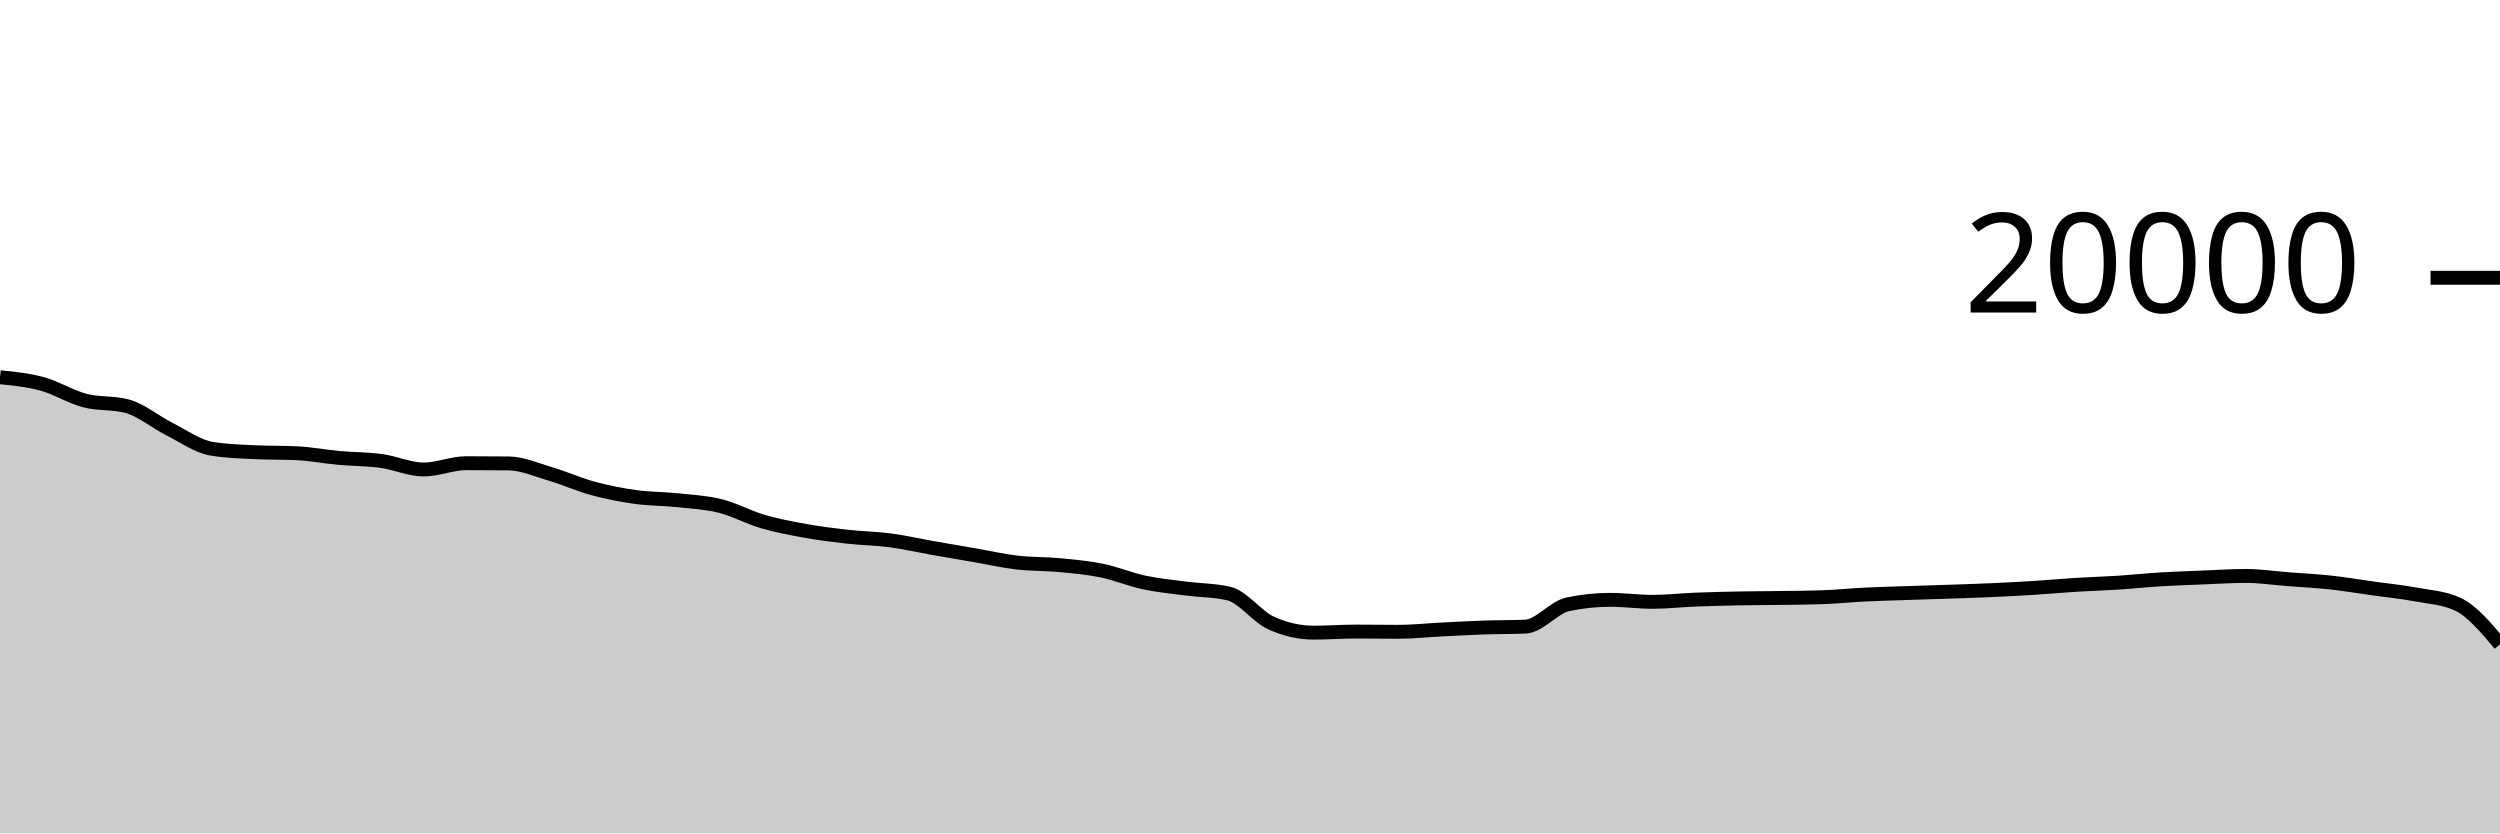
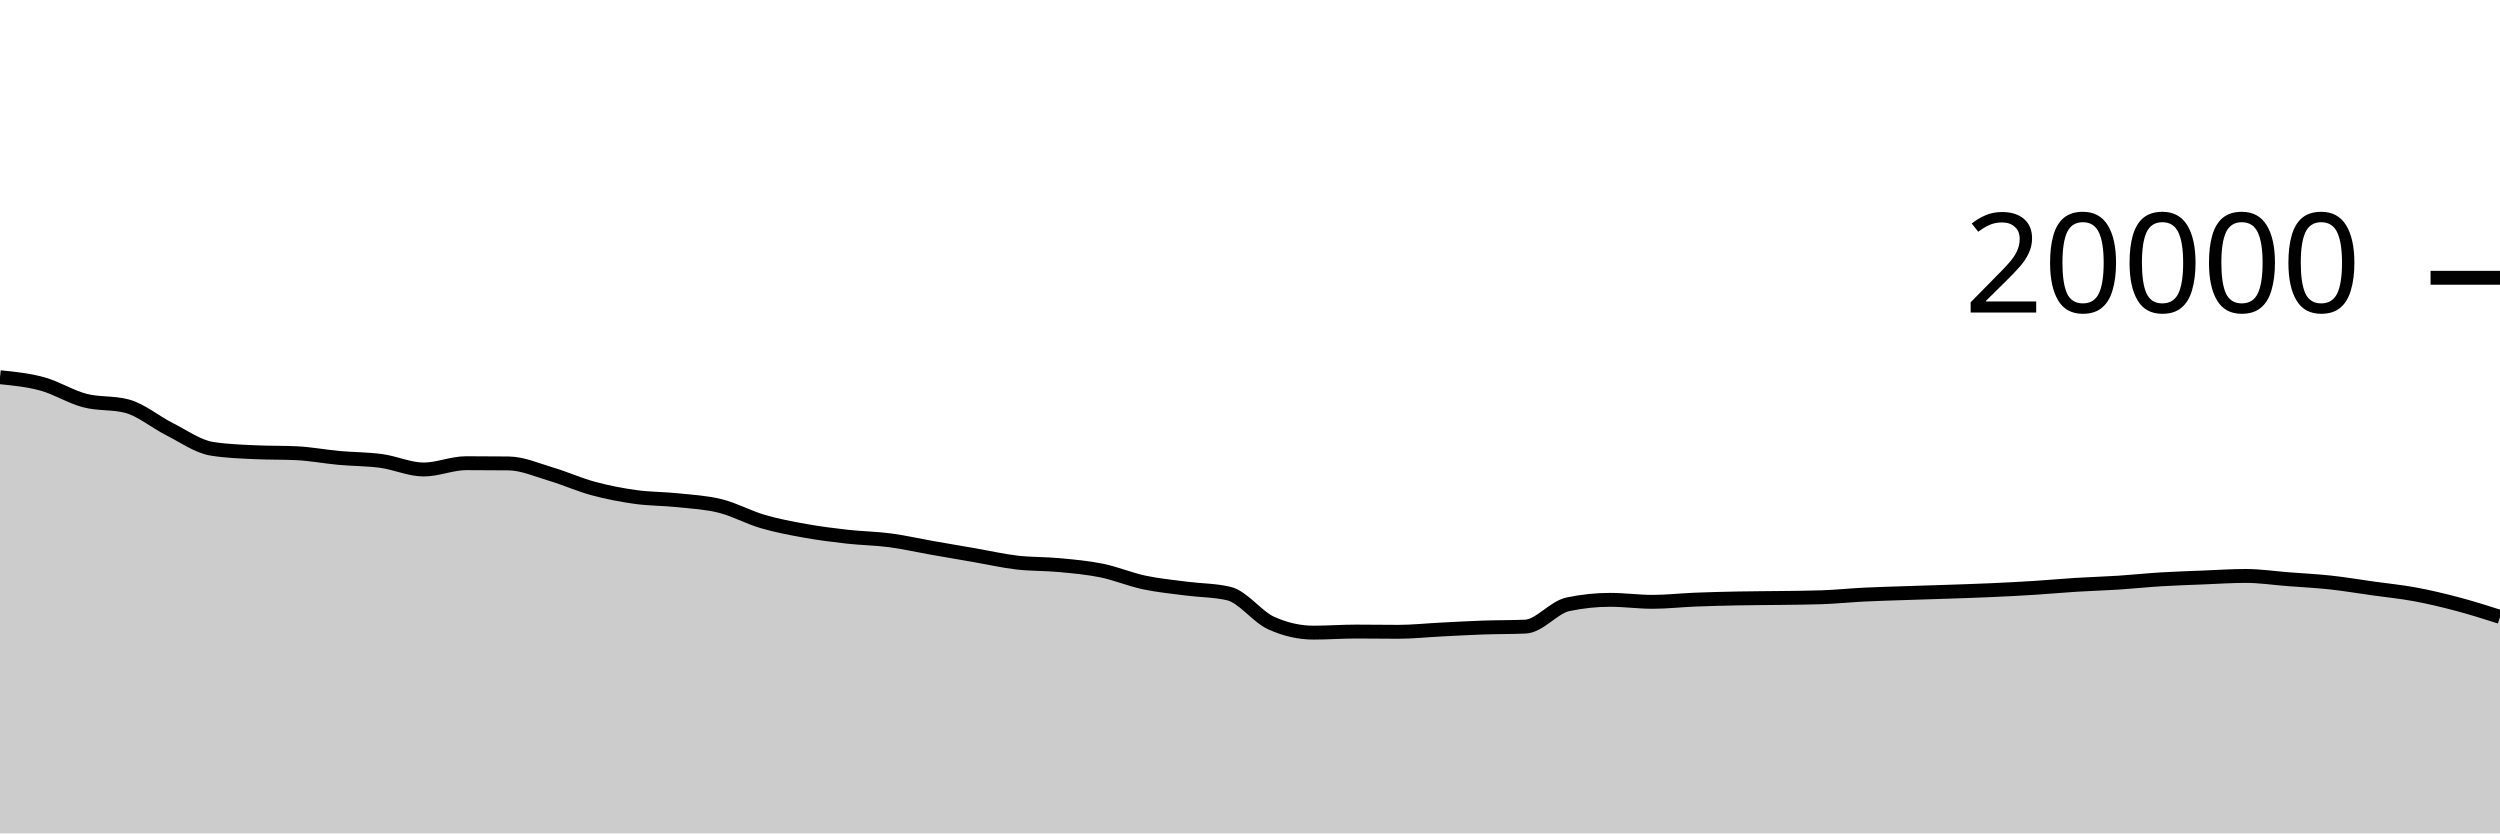
<svg xmlns="http://www.w3.org/2000/svg" viewBox="0 0 180 60">
  <g transform="translate(0,20)">
-     <path class="area" fill="rgba(0, 0, 0, 0.2)" d="M0,7.16C1.017,7.262,2.034,7.364,3.051,7.644C4.068,7.924,5.085,8.571,6.102,8.838C7.119,9.105,8.136,8.974,9.153,9.246C10.169,9.518,11.186,10.387,12.203,10.898C13.22,11.409,14.237,12.148,15.254,12.312C16.271,12.476,17.288,12.509,18.305,12.558C19.322,12.607,20.339,12.583,21.356,12.632C22.373,12.681,23.39,12.877,24.407,12.97C25.424,13.063,26.441,13.051,27.458,13.19C28.475,13.329,29.492,13.804,30.508,13.804C31.525,13.804,32.542,13.35,33.559,13.35C34.576,13.35,35.593,13.355,36.61,13.366C37.627,13.377,38.644,13.833,39.661,14.134C40.678,14.435,41.695,14.897,42.712,15.172C43.729,15.447,44.746,15.643,45.763,15.784C46.78,15.925,47.797,15.91,48.814,16.018C49.831,16.126,50.847,16.177,51.864,16.432C52.881,16.687,53.898,17.25,54.915,17.548C55.932,17.846,56.949,18.035,57.966,18.218C58.983,18.401,60,18.53,61.017,18.644C62.034,18.758,63.051,18.766,64.068,18.9C65.085,19.034,66.102,19.269,67.119,19.448C68.136,19.627,69.153,19.798,70.169,19.974C71.186,20.15,72.203,20.385,73.22,20.504C74.237,20.623,75.254,20.592,76.271,20.688C77.288,20.784,78.305,20.872,79.322,21.08C80.339,21.288,81.356,21.719,82.373,21.936C83.39,22.153,84.407,22.247,85.424,22.38C86.441,22.513,87.458,22.499,88.475,22.736C89.492,22.973,90.508,24.4,91.525,24.86C92.542,25.32,93.559,25.55,94.576,25.55C95.593,25.55,96.61,25.472,97.627,25.472C98.644,25.472,99.661,25.49,100.678,25.49C101.695,25.49,102.712,25.379,103.729,25.328C104.746,25.277,105.763,25.217,106.78,25.182C107.797,25.147,108.814,25.16,109.831,25.116C110.847,25.072,111.864,23.728,112.881,23.512C113.898,23.296,114.915,23.188,115.932,23.188C116.949,23.188,117.966,23.332,118.983,23.332C120,23.332,121.017,23.215,122.034,23.174C123.051,23.133,124.068,23.108,125.085,23.088C126.102,23.068,127.119,23.068,128.136,23.054C129.153,23.04,130.169,23.037,131.186,23.002C132.203,22.967,133.22,22.86,134.237,22.81C135.254,22.76,136.271,22.735,137.288,22.7C138.305,22.665,139.322,22.637,140.339,22.602C141.356,22.567,142.373,22.536,143.39,22.49C144.407,22.444,145.424,22.392,146.441,22.328C147.458,22.264,148.475,22.169,149.492,22.106C150.508,22.043,151.525,22.016,152.542,21.95C153.559,21.884,154.576,21.774,155.593,21.712C156.61,21.65,157.627,21.619,158.644,21.578C159.661,21.537,160.678,21.468,161.695,21.468C162.712,21.468,163.729,21.623,164.746,21.702C165.763,21.781,166.78,21.829,167.797,21.94C168.814,22.051,169.831,22.223,170.847,22.366C171.864,22.509,172.881,22.607,173.898,22.796C174.915,22.985,175.932,23.03,176.949,23.498C177.966,23.966,178.983,25.178,180,26.39L180,40C178.983,40,177.966,40,176.949,40C175.932,40,174.915,40,173.898,40C172.881,40,171.864,40,170.847,40C169.831,40,168.814,40,167.797,40C166.78,40,165.763,40,164.746,40C163.729,40,162.712,40,161.695,40C160.678,40,159.661,40,158.644,40C157.627,40,156.61,40,155.593,40C154.576,40,153.559,40,152.542,40C151.525,40,150.508,40,149.492,40C148.475,40,147.458,40,146.441,40C145.424,40,144.407,40,143.39,40C142.373,40,141.356,40,140.339,40C139.322,40,138.305,40,137.288,40C136.271,40,135.254,40,134.237,40C133.22,40,132.203,40,131.186,40C130.169,40,129.153,40,128.136,40C127.119,40,126.102,40,125.085,40C124.068,40,123.051,40,122.034,40C121.017,40,120,40,118.983,40C117.966,40,116.949,40,115.932,40C114.915,40,113.898,40,112.881,40C111.864,40,110.847,40,109.831,40C108.814,40,107.797,40,106.78,40C105.763,40,104.746,40,103.729,40C102.712,40,101.695,40,100.678,40C99.661,40,98.644,40,97.627,40C96.61,40,95.593,40,94.576,40C93.559,40,92.542,40,91.525,40C90.508,40,89.492,40,88.475,40C87.458,40,86.441,40,85.424,40C84.407,40,83.39,40,82.373,40C81.356,40,80.339,40,79.322,40C78.305,40,77.288,40,76.271,40C75.254,40,74.237,40,73.22,40C72.203,40,71.186,40,70.169,40C69.153,40,68.136,40,67.119,40C66.102,40,65.085,40,64.068,40C63.051,40,62.034,40,61.017,40C60,40,58.983,40,57.966,40C56.949,40,55.932,40,54.915,40C53.898,40,52.881,40,51.864,40C50.847,40,49.831,40,48.814,40C47.797,40,46.78,40,45.763,40C44.746,40,43.729,40,42.712,40C41.695,40,40.678,40,39.661,40C38.644,40,37.627,40,36.61,40C35.593,40,34.576,40,33.559,40C32.542,40,31.525,40,30.508,40C29.492,40,28.475,40,27.458,40C26.441,40,25.424,40,24.407,40C23.39,40,22.373,40,21.356,40C20.339,40,19.322,40,18.305,40C17.288,40,16.271,40,15.254,40C14.237,40,13.22,40,12.203,40C11.186,40,10.169,40,9.153,40C8.136,40,7.119,40,6.102,40C5.085,40,4.068,40,3.051,40C2.034,40,1.017,40,0,40Z" />
-     <path class="line" stroke="black" fill="none" d="M0,7.16C1.017,7.262,2.034,7.364,3.051,7.644C4.068,7.924,5.085,8.571,6.102,8.838C7.119,9.105,8.136,8.974,9.153,9.246C10.169,9.518,11.186,10.387,12.203,10.898C13.22,11.409,14.237,12.148,15.254,12.312C16.271,12.476,17.288,12.509,18.305,12.558C19.322,12.607,20.339,12.583,21.356,12.632C22.373,12.681,23.39,12.877,24.407,12.97C25.424,13.063,26.441,13.051,27.458,13.19C28.475,13.329,29.492,13.804,30.508,13.804C31.525,13.804,32.542,13.35,33.559,13.35C34.576,13.35,35.593,13.355,36.61,13.366C37.627,13.377,38.644,13.833,39.661,14.134C40.678,14.435,41.695,14.897,42.712,15.172C43.729,15.447,44.746,15.643,45.763,15.784C46.78,15.925,47.797,15.91,48.814,16.018C49.831,16.126,50.847,16.177,51.864,16.432C52.881,16.687,53.898,17.25,54.915,17.548C55.932,17.846,56.949,18.035,57.966,18.218C58.983,18.401,60,18.53,61.017,18.644C62.034,18.758,63.051,18.766,64.068,18.9C65.085,19.034,66.102,19.269,67.119,19.448C68.136,19.627,69.153,19.798,70.169,19.974C71.186,20.15,72.203,20.385,73.22,20.504C74.237,20.623,75.254,20.592,76.271,20.688C77.288,20.784,78.305,20.872,79.322,21.08C80.339,21.288,81.356,21.719,82.373,21.936C83.39,22.153,84.407,22.247,85.424,22.38C86.441,22.513,87.458,22.499,88.475,22.736C89.492,22.973,90.508,24.4,91.525,24.86C92.542,25.32,93.559,25.55,94.576,25.55C95.593,25.55,96.61,25.472,97.627,25.472C98.644,25.472,99.661,25.49,100.678,25.49C101.695,25.49,102.712,25.379,103.729,25.328C104.746,25.277,105.763,25.217,106.78,25.182C107.797,25.147,108.814,25.16,109.831,25.116C110.847,25.072,111.864,23.728,112.881,23.512C113.898,23.296,114.915,23.188,115.932,23.188C116.949,23.188,117.966,23.332,118.983,23.332C120,23.332,121.017,23.215,122.034,23.174C123.051,23.133,124.068,23.108,125.085,23.088C126.102,23.068,127.119,23.068,128.136,23.054C129.153,23.04,130.169,23.037,131.186,23.002C132.203,22.967,133.22,22.86,134.237,22.81C135.254,22.76,136.271,22.735,137.288,22.7C138.305,22.665,139.322,22.637,140.339,22.602C141.356,22.567,142.373,22.536,143.39,22.49C144.407,22.444,145.424,22.392,146.441,22.328C147.458,22.264,148.475,22.169,149.492,22.106C150.508,22.043,151.525,22.016,152.542,21.95C153.559,21.884,154.576,21.774,155.593,21.712C156.61,21.65,157.627,21.619,158.644,21.578C159.661,21.537,160.678,21.468,161.695,21.468C162.712,21.468,163.729,21.623,164.746,21.702C165.763,21.781,166.78,21.829,167.797,21.94C168.814,22.051,169.831,22.223,170.847,22.366C171.864,22.509,172.881,22.607,173.898,22.796C174.915,22.985,175.932,23.03,176.949,23.498C177.966,23.966,178.983,25.178,180,26.39" />
+     <path class="area" fill="rgba(0, 0, 0, 0.2)" d="M0,7.16C1.017,7.262,2.034,7.364,3.051,7.644C4.068,7.924,5.085,8.571,6.102,8.838C7.119,9.105,8.136,8.974,9.153,9.246C10.169,9.518,11.186,10.387,12.203,10.898C13.22,11.409,14.237,12.148,15.254,12.312C16.271,12.476,17.288,12.509,18.305,12.558C19.322,12.607,20.339,12.583,21.356,12.632C22.373,12.681,23.39,12.877,24.407,12.97C25.424,13.063,26.441,13.051,27.458,13.19C28.475,13.329,29.492,13.804,30.508,13.804C31.525,13.804,32.542,13.35,33.559,13.35C34.576,13.35,35.593,13.355,36.61,13.366C37.627,13.377,38.644,13.833,39.661,14.134C40.678,14.435,41.695,14.897,42.712,15.172C43.729,15.447,44.746,15.643,45.763,15.784C46.78,15.925,47.797,15.91,48.814,16.018C49.831,16.126,50.847,16.177,51.864,16.432C52.881,16.687,53.898,17.25,54.915,17.548C55.932,17.846,56.949,18.035,57.966,18.218C58.983,18.401,60,18.53,61.017,18.644C62.034,18.758,63.051,18.766,64.068,18.9C65.085,19.034,66.102,19.269,67.119,19.448C68.136,19.627,69.153,19.798,70.169,19.974C71.186,20.15,72.203,20.385,73.22,20.504C74.237,20.623,75.254,20.592,76.271,20.688C77.288,20.784,78.305,20.872,79.322,21.08C80.339,21.288,81.356,21.719,82.373,21.936C83.39,22.153,84.407,22.247,85.424,22.38C86.441,22.513,87.458,22.499,88.475,22.736C89.492,22.973,90.508,24.4,91.525,24.86C92.542,25.32,93.559,25.55,94.576,25.55C95.593,25.55,96.61,25.472,97.627,25.472C98.644,25.472,99.661,25.49,100.678,25.49C101.695,25.49,102.712,25.379,103.729,25.328C104.746,25.277,105.763,25.217,106.78,25.182C107.797,25.147,108.814,25.16,109.831,25.116C110.847,25.072,111.864,23.728,112.881,23.512C113.898,23.296,114.915,23.188,115.932,23.188C116.949,23.188,117.966,23.332,118.983,23.332C120,23.332,121.017,23.215,122.034,23.174C123.051,23.133,124.068,23.108,125.085,23.088C126.102,23.068,127.119,23.068,128.136,23.054C129.153,23.04,130.169,23.037,131.186,23.002C132.203,22.967,133.22,22.86,134.237,22.81C135.254,22.76,136.271,22.735,137.288,22.7C138.305,22.665,139.322,22.637,140.339,22.602C141.356,22.567,142.373,22.536,143.39,22.49C144.407,22.444,145.424,22.392,146.441,22.328C147.458,22.264,148.475,22.169,149.492,22.106C150.508,22.043,151.525,22.016,152.542,21.95C153.559,21.884,154.576,21.774,155.593,21.712C156.61,21.65,157.627,21.619,158.644,21.578C159.661,21.537,160.678,21.468,161.695,21.468C162.712,21.468,163.729,21.623,164.746,21.702C165.763,21.781,166.78,21.829,167.797,21.94C168.814,22.051,169.831,22.223,170.847,22.366C171.864,22.509,172.881,22.607,173.898,22.796C174.915,22.985,175.932,23.228,176.949,23.498C177.966,23.768,178.983,24.091,180,24.414L180,40C178.983,40,177.966,40,176.949,40C175.932,40,174.915,40,173.898,40C172.881,40,171.864,40,170.847,40C169.831,40,168.814,40,167.797,40C166.78,40,165.763,40,164.746,40C163.729,40,162.712,40,161.695,40C160.678,40,159.661,40,158.644,40C157.627,40,156.61,40,155.593,40C154.576,40,153.559,40,152.542,40C151.525,40,150.508,40,149.492,40C148.475,40,147.458,40,146.441,40C145.424,40,144.407,40,143.39,40C142.373,40,141.356,40,140.339,40C139.322,40,138.305,40,137.288,40C136.271,40,135.254,40,134.237,40C133.22,40,132.203,40,131.186,40C130.169,40,129.153,40,128.136,40C127.119,40,126.102,40,125.085,40C124.068,40,123.051,40,122.034,40C121.017,40,120,40,118.983,40C117.966,40,116.949,40,115.932,40C114.915,40,113.898,40,112.881,40C111.864,40,110.847,40,109.831,40C108.814,40,107.797,40,106.78,40C105.763,40,104.746,40,103.729,40C102.712,40,101.695,40,100.678,40C99.661,40,98.644,40,97.627,40C96.61,40,95.593,40,94.576,40C93.559,40,92.542,40,91.525,40C90.508,40,89.492,40,88.475,40C87.458,40,86.441,40,85.424,40C84.407,40,83.39,40,82.373,40C81.356,40,80.339,40,79.322,40C78.305,40,77.288,40,76.271,40C75.254,40,74.237,40,73.22,40C72.203,40,71.186,40,70.169,40C69.153,40,68.136,40,67.119,40C66.102,40,65.085,40,64.068,40C63.051,40,62.034,40,61.017,40C60,40,58.983,40,57.966,40C56.949,40,55.932,40,54.915,40C53.898,40,52.881,40,51.864,40C50.847,40,49.831,40,48.814,40C47.797,40,46.78,40,45.763,40C44.746,40,43.729,40,42.712,40C41.695,40,40.678,40,39.661,40C38.644,40,37.627,40,36.61,40C35.593,40,34.576,40,33.559,40C32.542,40,31.525,40,30.508,40C29.492,40,28.475,40,27.458,40C26.441,40,25.424,40,24.407,40C23.39,40,22.373,40,21.356,40C20.339,40,19.322,40,18.305,40C17.288,40,16.271,40,15.254,40C14.237,40,13.22,40,12.203,40C11.186,40,10.169,40,9.153,40C8.136,40,7.119,40,6.102,40C5.085,40,4.068,40,3.051,40C2.034,40,1.017,40,0,40Z" />
+     <path class="line" stroke="black" fill="none" d="M0,7.16C1.017,7.262,2.034,7.364,3.051,7.644C4.068,7.924,5.085,8.571,6.102,8.838C7.119,9.105,8.136,8.974,9.153,9.246C10.169,9.518,11.186,10.387,12.203,10.898C13.22,11.409,14.237,12.148,15.254,12.312C16.271,12.476,17.288,12.509,18.305,12.558C19.322,12.607,20.339,12.583,21.356,12.632C22.373,12.681,23.39,12.877,24.407,12.97C25.424,13.063,26.441,13.051,27.458,13.19C28.475,13.329,29.492,13.804,30.508,13.804C31.525,13.804,32.542,13.35,33.559,13.35C34.576,13.35,35.593,13.355,36.61,13.366C37.627,13.377,38.644,13.833,39.661,14.134C40.678,14.435,41.695,14.897,42.712,15.172C43.729,15.447,44.746,15.643,45.763,15.784C46.78,15.925,47.797,15.91,48.814,16.018C49.831,16.126,50.847,16.177,51.864,16.432C52.881,16.687,53.898,17.25,54.915,17.548C55.932,17.846,56.949,18.035,57.966,18.218C58.983,18.401,60,18.53,61.017,18.644C62.034,18.758,63.051,18.766,64.068,18.9C65.085,19.034,66.102,19.269,67.119,19.448C68.136,19.627,69.153,19.798,70.169,19.974C71.186,20.15,72.203,20.385,73.22,20.504C74.237,20.623,75.254,20.592,76.271,20.688C77.288,20.784,78.305,20.872,79.322,21.08C80.339,21.288,81.356,21.719,82.373,21.936C83.39,22.153,84.407,22.247,85.424,22.38C86.441,22.513,87.458,22.499,88.475,22.736C89.492,22.973,90.508,24.4,91.525,24.86C92.542,25.32,93.559,25.55,94.576,25.55C95.593,25.55,96.61,25.472,97.627,25.472C98.644,25.472,99.661,25.49,100.678,25.49C101.695,25.49,102.712,25.379,103.729,25.328C104.746,25.277,105.763,25.217,106.78,25.182C107.797,25.147,108.814,25.16,109.831,25.116C110.847,25.072,111.864,23.728,112.881,23.512C113.898,23.296,114.915,23.188,115.932,23.188C116.949,23.188,117.966,23.332,118.983,23.332C120,23.332,121.017,23.215,122.034,23.174C123.051,23.133,124.068,23.108,125.085,23.088C126.102,23.068,127.119,23.068,128.136,23.054C129.153,23.04,130.169,23.037,131.186,23.002C132.203,22.967,133.22,22.86,134.237,22.81C135.254,22.76,136.271,22.735,137.288,22.7C138.305,22.665,139.322,22.637,140.339,22.602C141.356,22.567,142.373,22.536,143.39,22.49C144.407,22.444,145.424,22.392,146.441,22.328C147.458,22.264,148.475,22.169,149.492,22.106C150.508,22.043,151.525,22.016,152.542,21.95C153.559,21.884,154.576,21.774,155.593,21.712C156.61,21.65,157.627,21.619,158.644,21.578C159.661,21.537,160.678,21.468,161.695,21.468C162.712,21.468,163.729,21.623,164.746,21.702C165.763,21.781,166.78,21.829,167.797,21.94C168.814,22.051,169.831,22.223,170.847,22.366C171.864,22.509,172.881,22.607,173.898,22.796C174.915,22.985,175.932,23.228,176.949,23.498C177.966,23.768,178.983,24.091,180,24.414" />
    <path class="axis-ceiling" stroke-width="1" stroke="black" fill="none" d="M175,0L180,0" />
    <text class="axis-ceiling-label" font-family="sans-serif" text-anchor="end" font-size="10px" x="170" y="2.5">20000</text>
  </g>
</svg>
